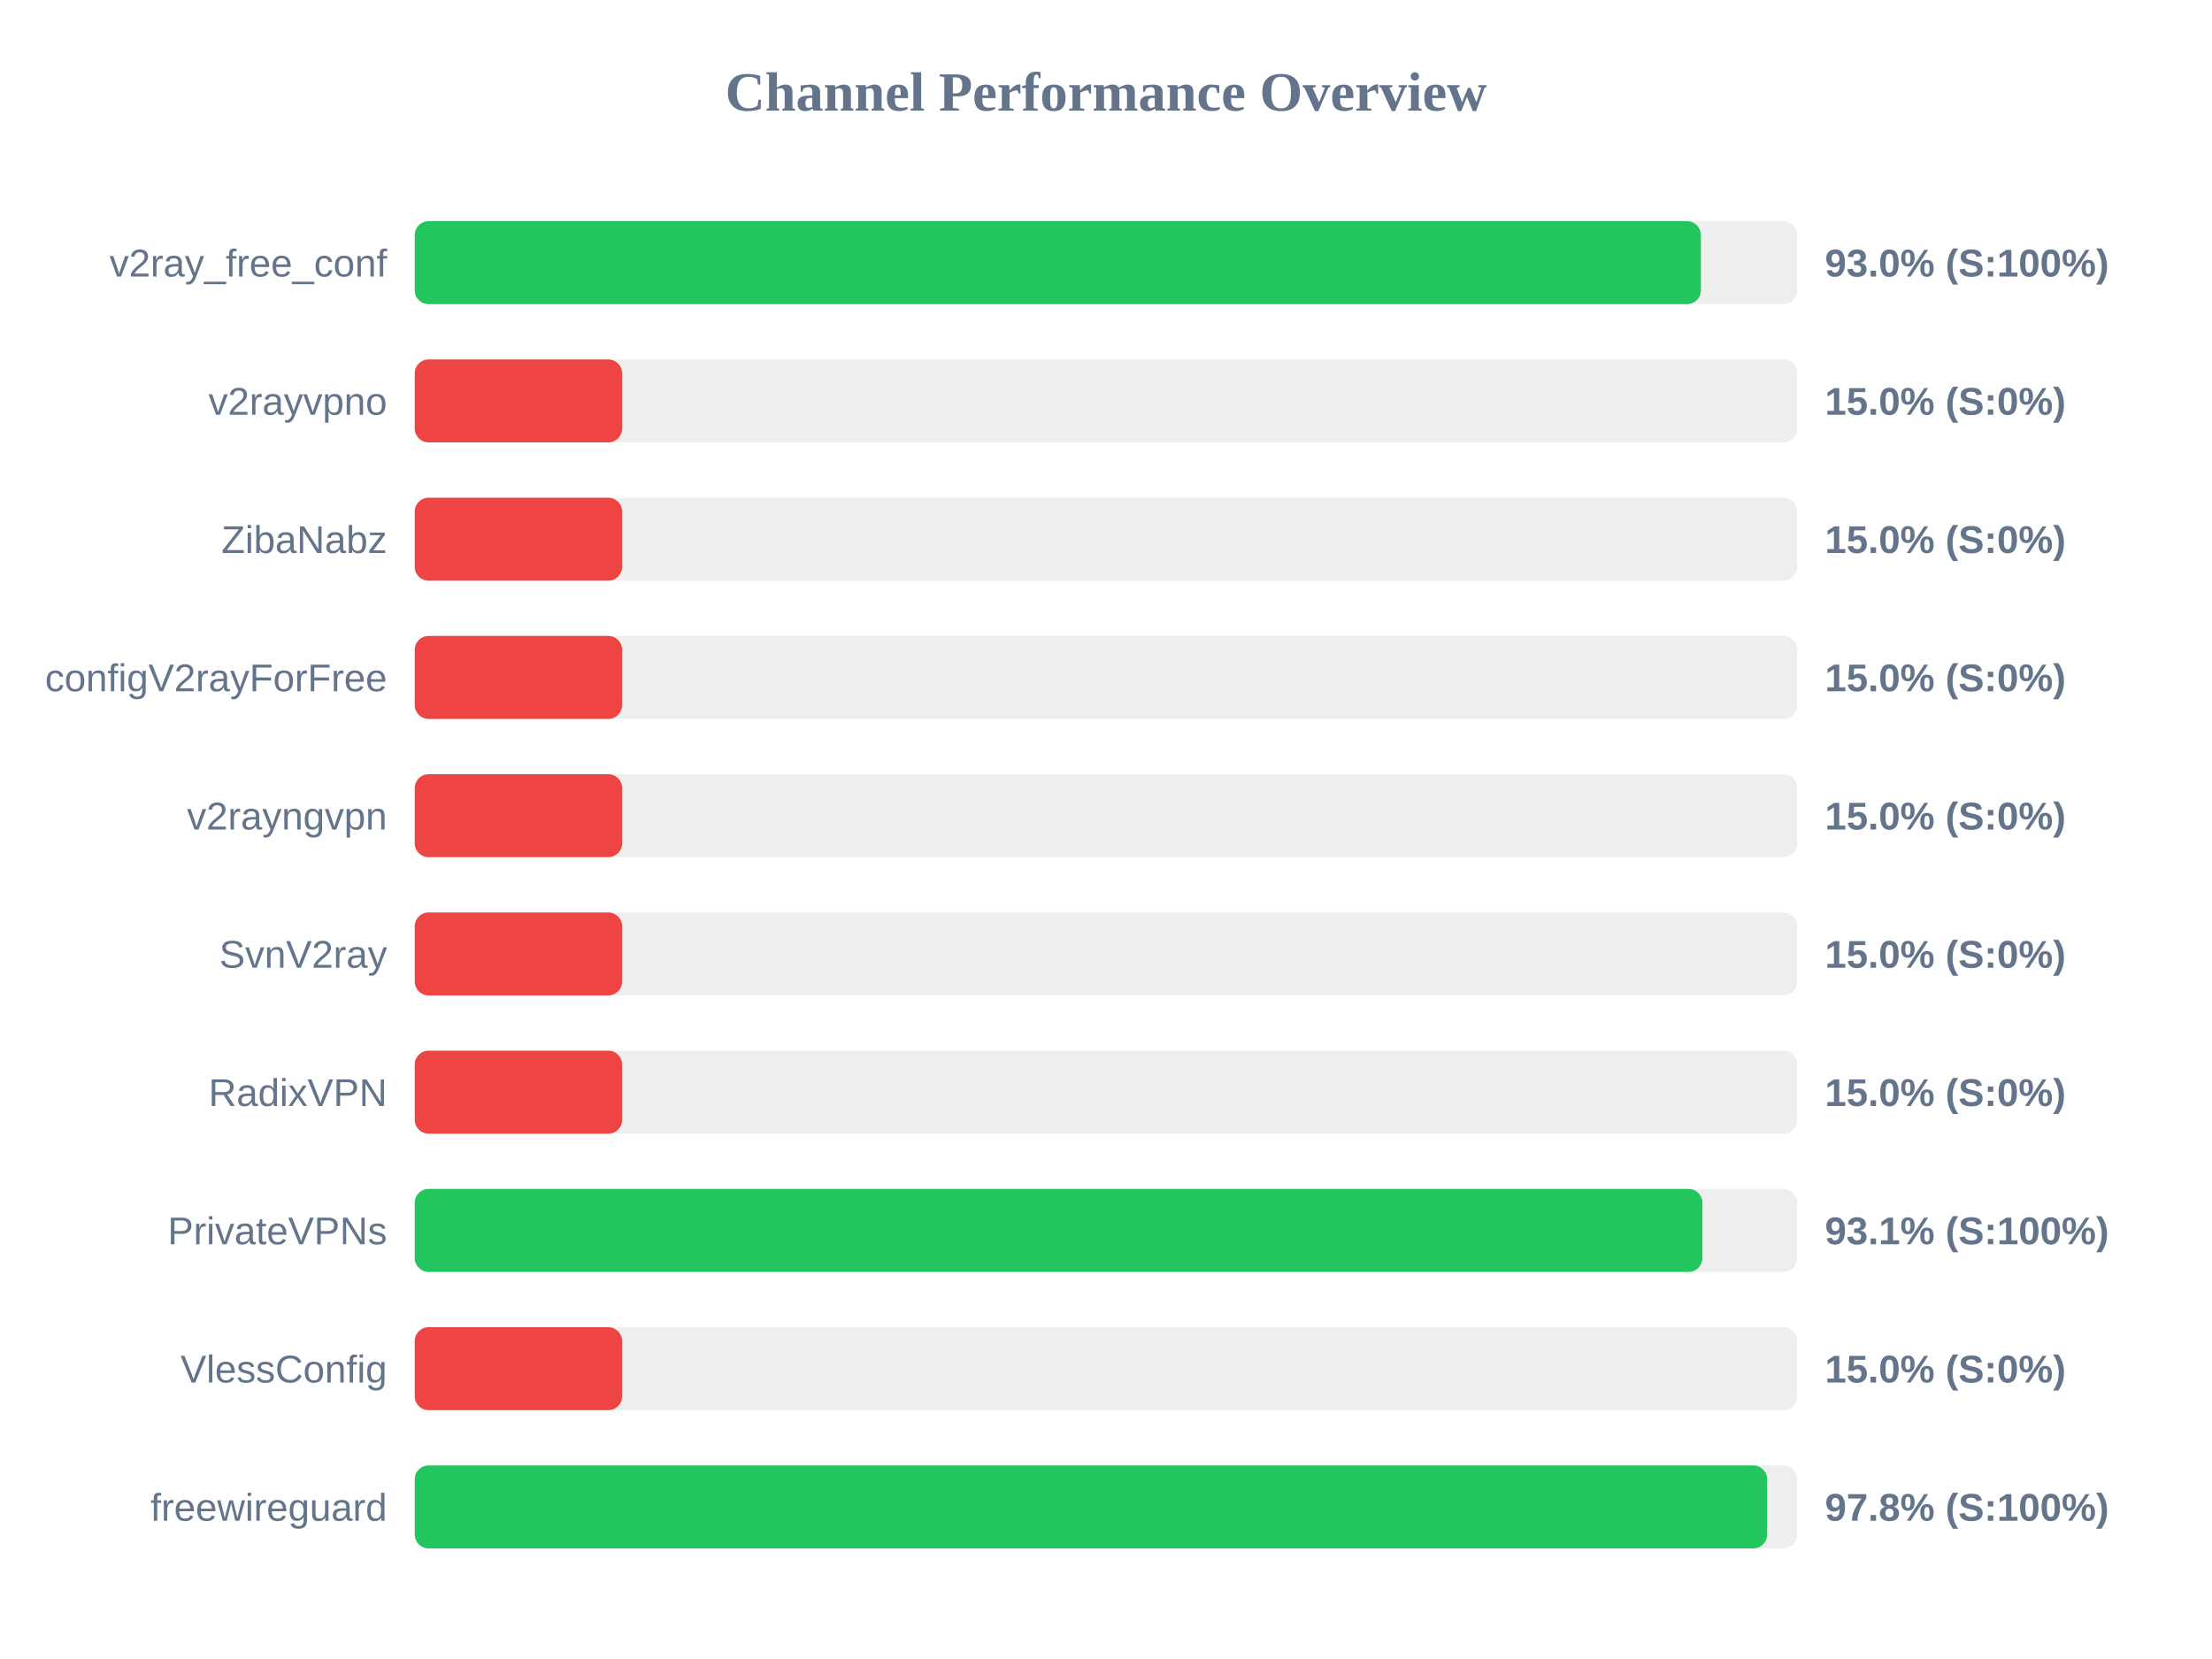
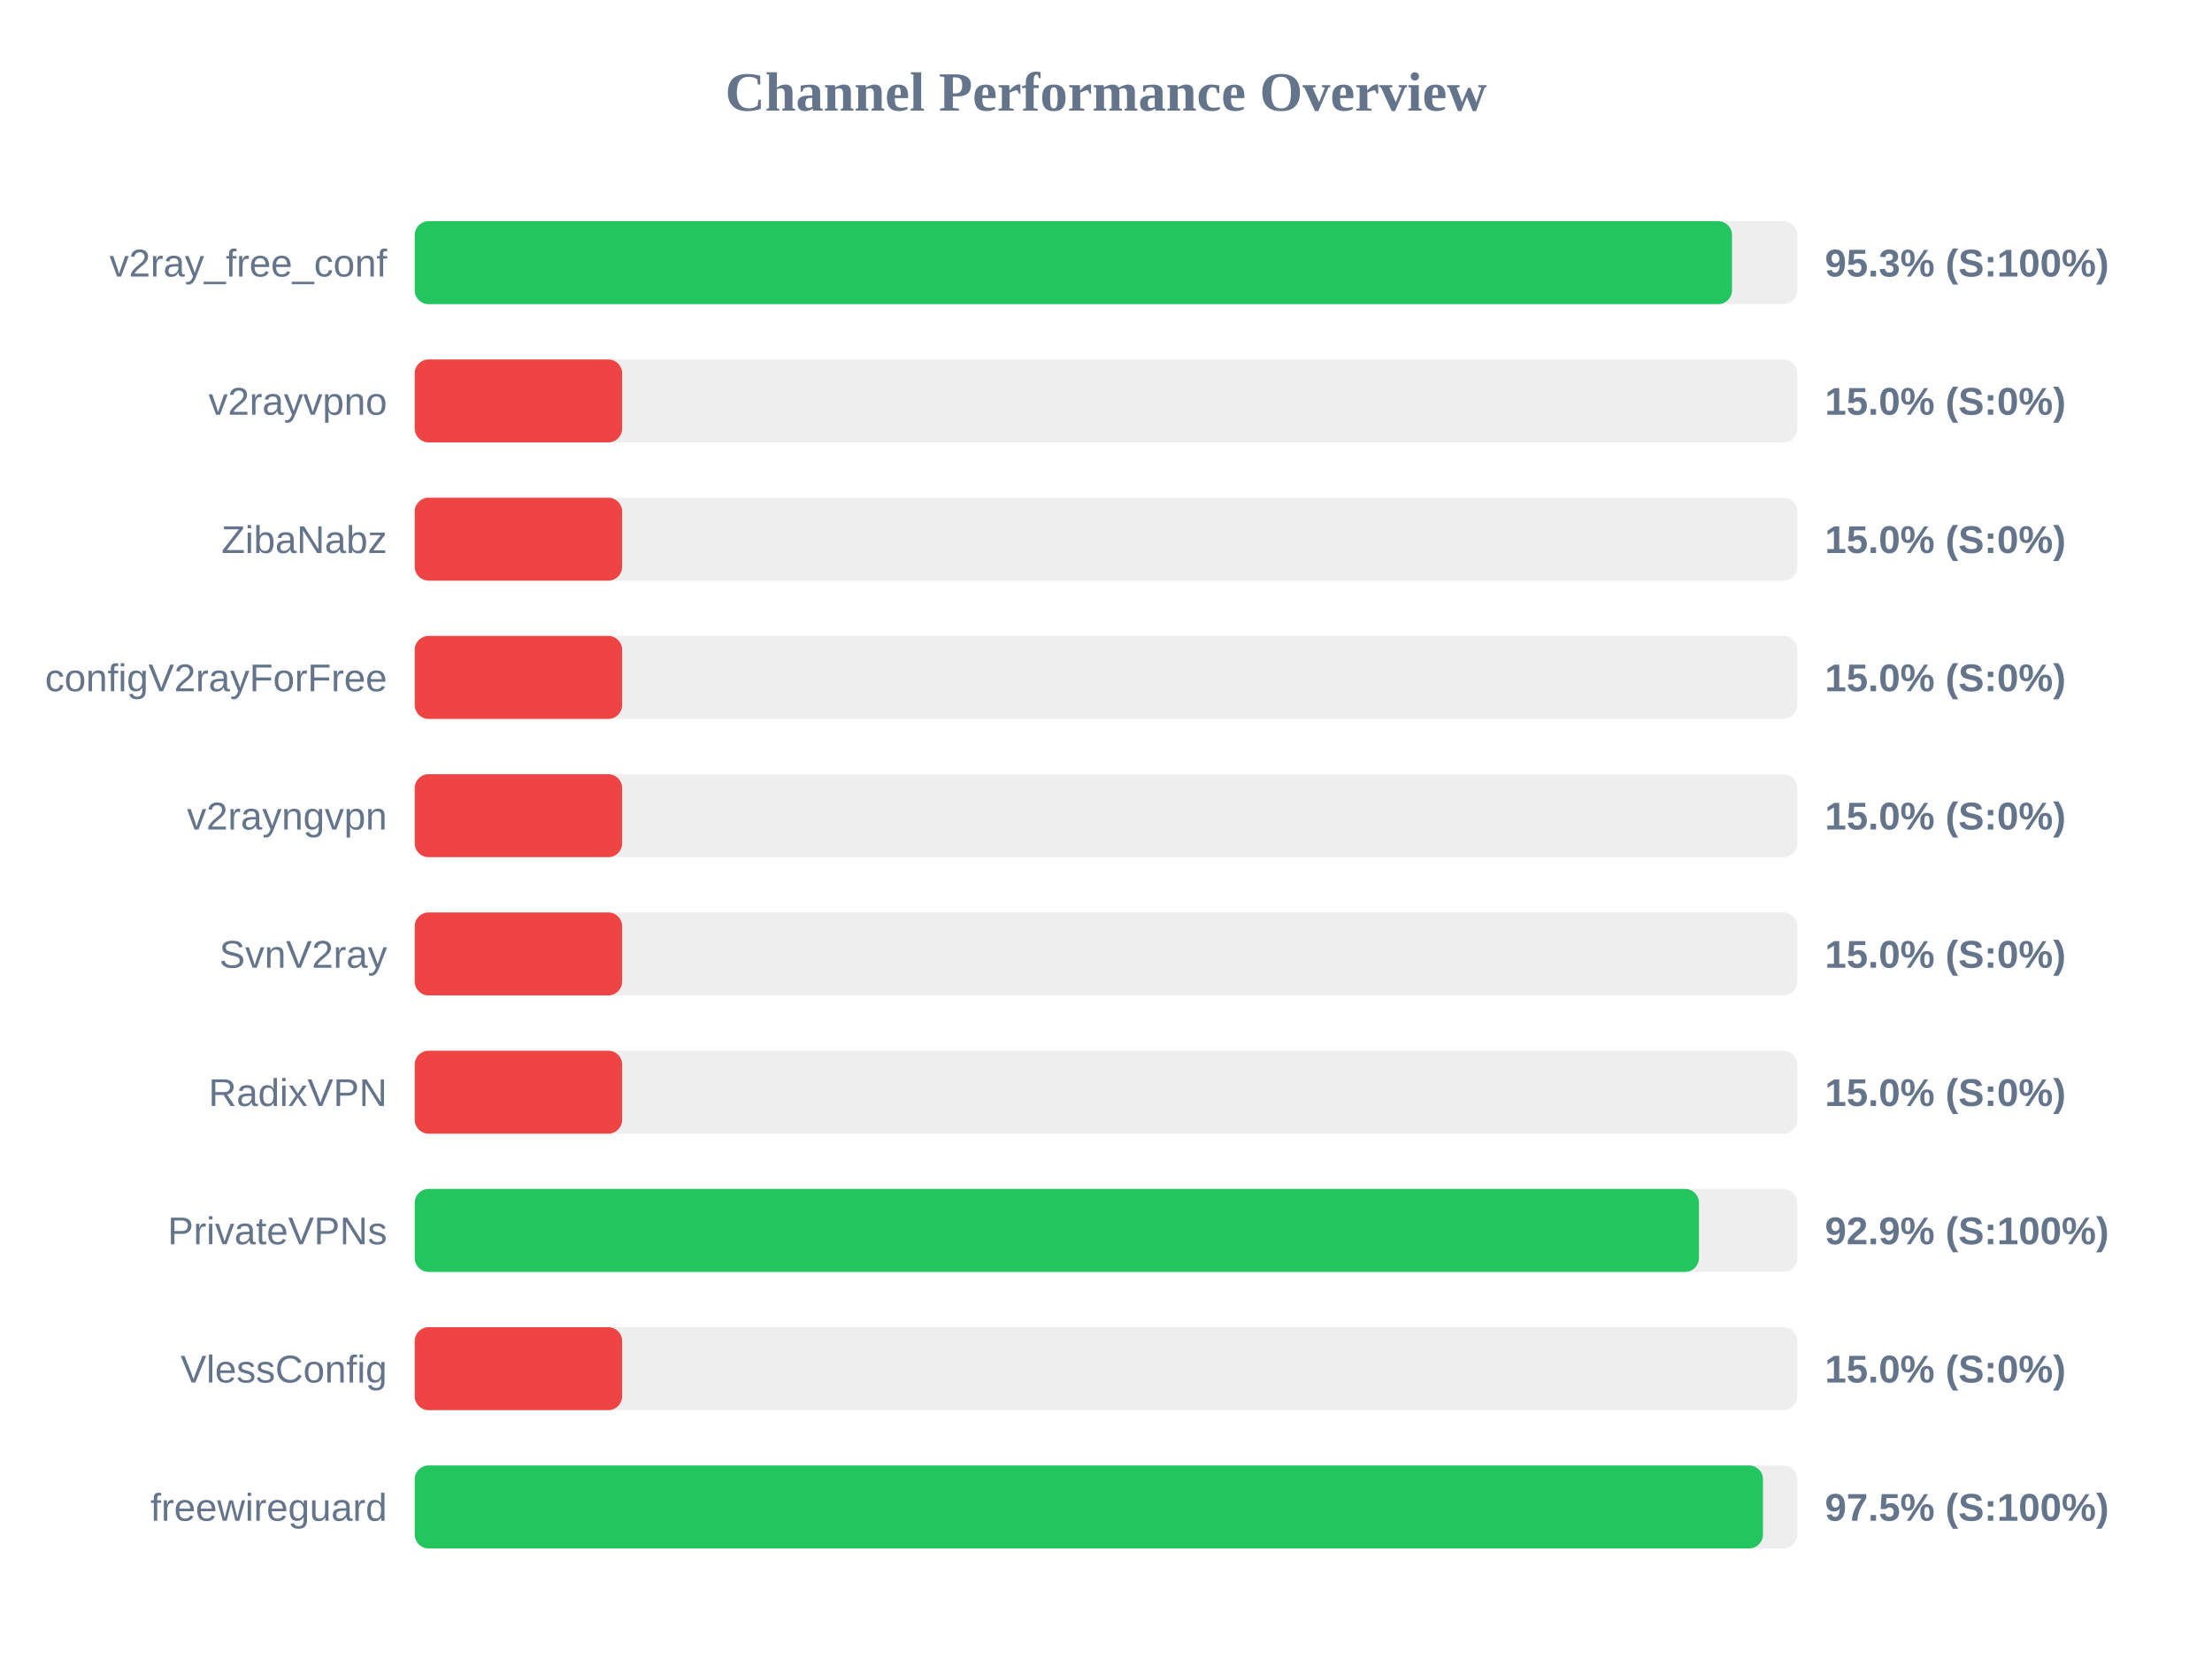
<svg xmlns="http://www.w3.org/2000/svg" width="800" height="600" version="1.1">
  <style>
        .row { font: 14px Arial; fill: #64748b; }
        .score { font: bold 14px Arial; fill: #64748b; }
    </style>
  <text x="400" y="40" text-anchor="middle" font-size="20px" font-weight="bold" fill="#64748b">Channel Performance Overview</text>
  <rect x="150" y="80" width="500" height="30" fill="#eee" rx="5" />
-   <rect x="150" y="80" width="465.15" height="30" fill="#22c55e" rx="5" />
+   <rect x="150" y="80" width="476.4" height="30" fill="#22c55e" rx="5" />
  <text x="140" y="100" text-anchor="end" class="row">v2ray_free_conf</text>
-   <text x="660" y="100" text-anchor="start" class="score">93.0% (S:100%)</text>
+   <text x="660" y="100" text-anchor="start" class="score">95.3% (S:100%)</text>
  <rect x="150" y="130" width="500" height="30" fill="#eee" rx="5" />
  <rect x="150" y="130" width="75.0" height="30" fill="#ef4444" rx="5" />
  <text x="140" y="150" text-anchor="end" class="row">v2rayvpno</text>
  <text x="660" y="150" text-anchor="start" class="score">15.0% (S:0%)</text>
  <rect x="150" y="180" width="500" height="30" fill="#eee" rx="5" />
  <rect x="150" y="180" width="75.0" height="30" fill="#ef4444" rx="5" />
  <text x="140" y="200" text-anchor="end" class="row">ZibaNabz</text>
  <text x="660" y="200" text-anchor="start" class="score">15.0% (S:0%)</text>
  <rect x="150" y="230" width="500" height="30" fill="#eee" rx="5" />
  <rect x="150" y="230" width="75.0" height="30" fill="#ef4444" rx="5" />
  <text x="140" y="250" text-anchor="end" class="row">configV2rayForFree</text>
  <text x="660" y="250" text-anchor="start" class="score">15.0% (S:0%)</text>
  <rect x="150" y="280" width="500" height="30" fill="#eee" rx="5" />
  <rect x="150" y="280" width="75.0" height="30" fill="#ef4444" rx="5" />
  <text x="140" y="300" text-anchor="end" class="row">v2rayngvpn</text>
  <text x="660" y="300" text-anchor="start" class="score">15.0% (S:0%)</text>
  <rect x="150" y="330" width="500" height="30" fill="#eee" rx="5" />
  <rect x="150" y="330" width="75.0" height="30" fill="#ef4444" rx="5" />
  <text x="140" y="350" text-anchor="end" class="row">SvnV2ray</text>
  <text x="660" y="350" text-anchor="start" class="score">15.0% (S:0%)</text>
  <rect x="150" y="380" width="500" height="30" fill="#eee" rx="5" />
  <rect x="150" y="380" width="75.0" height="30" fill="#ef4444" rx="5" />
  <text x="140" y="400" text-anchor="end" class="row">RadixVPN</text>
  <text x="660" y="400" text-anchor="start" class="score">15.0% (S:0%)</text>
  <rect x="150" y="430" width="500" height="30" fill="#eee" rx="5" />
-   <rect x="150" y="430" width="465.7" height="30" fill="#22c55e" rx="5" />
+   <rect x="150" y="430" width="464.45" height="30" fill="#22c55e" rx="5" />
  <text x="140" y="450" text-anchor="end" class="row">PrivateVPNs</text>
-   <text x="660" y="450" text-anchor="start" class="score">93.1% (S:100%)</text>
+   <text x="660" y="450" text-anchor="start" class="score">92.9% (S:100%)</text>
  <rect x="150" y="480" width="500" height="30" fill="#eee" rx="5" />
  <rect x="150" y="480" width="75.0" height="30" fill="#ef4444" rx="5" />
  <text x="140" y="500" text-anchor="end" class="row">VlessConfig</text>
  <text x="660" y="500" text-anchor="start" class="score">15.0% (S:0%)</text>
  <rect x="150" y="530" width="500" height="30" fill="#eee" rx="5" />
-   <rect x="150" y="530" width="489.1" height="30" fill="#22c55e" rx="5" />
+   <rect x="150" y="530" width="487.6" height="30" fill="#22c55e" rx="5" />
  <text x="140" y="550" text-anchor="end" class="row">freewireguard</text>
-   <text x="660" y="550" text-anchor="start" class="score">97.8% (S:100%)</text>
+   <text x="660" y="550" text-anchor="start" class="score">97.5% (S:100%)</text>
</svg>
